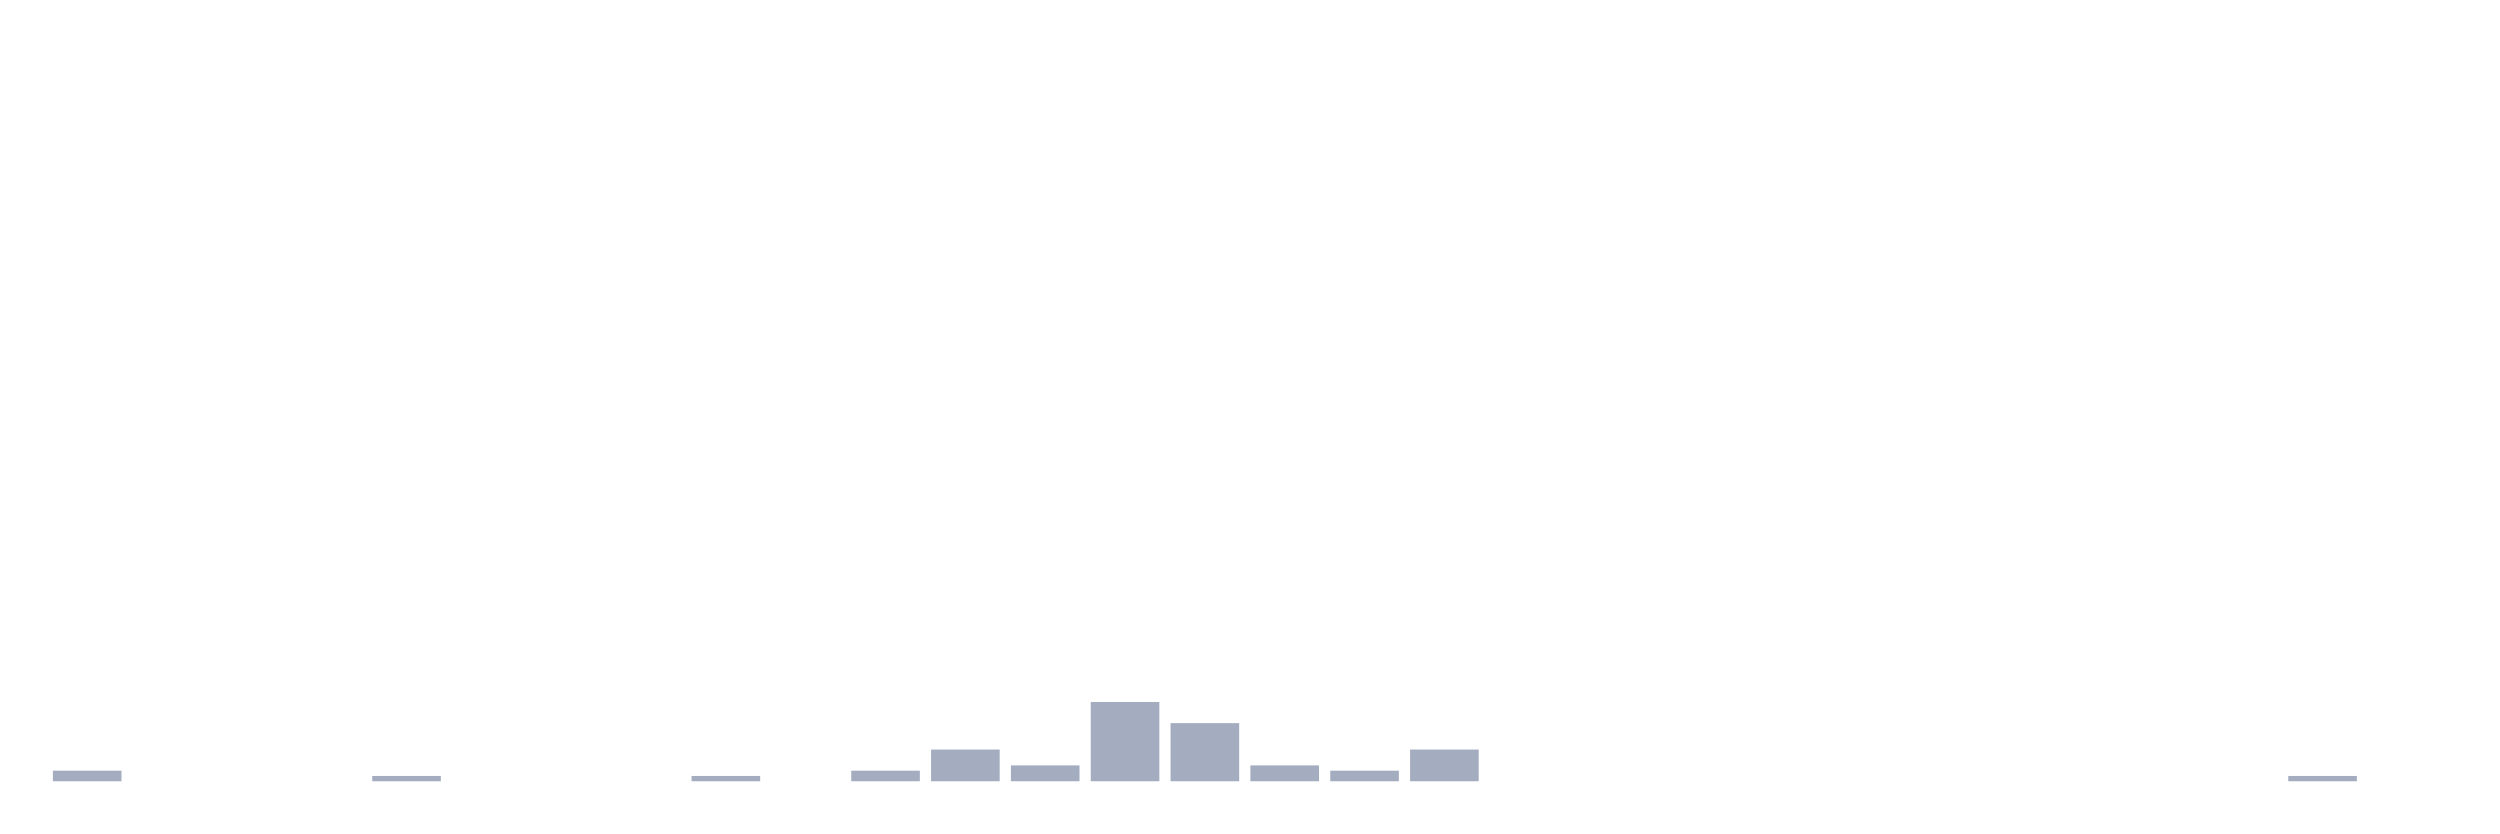
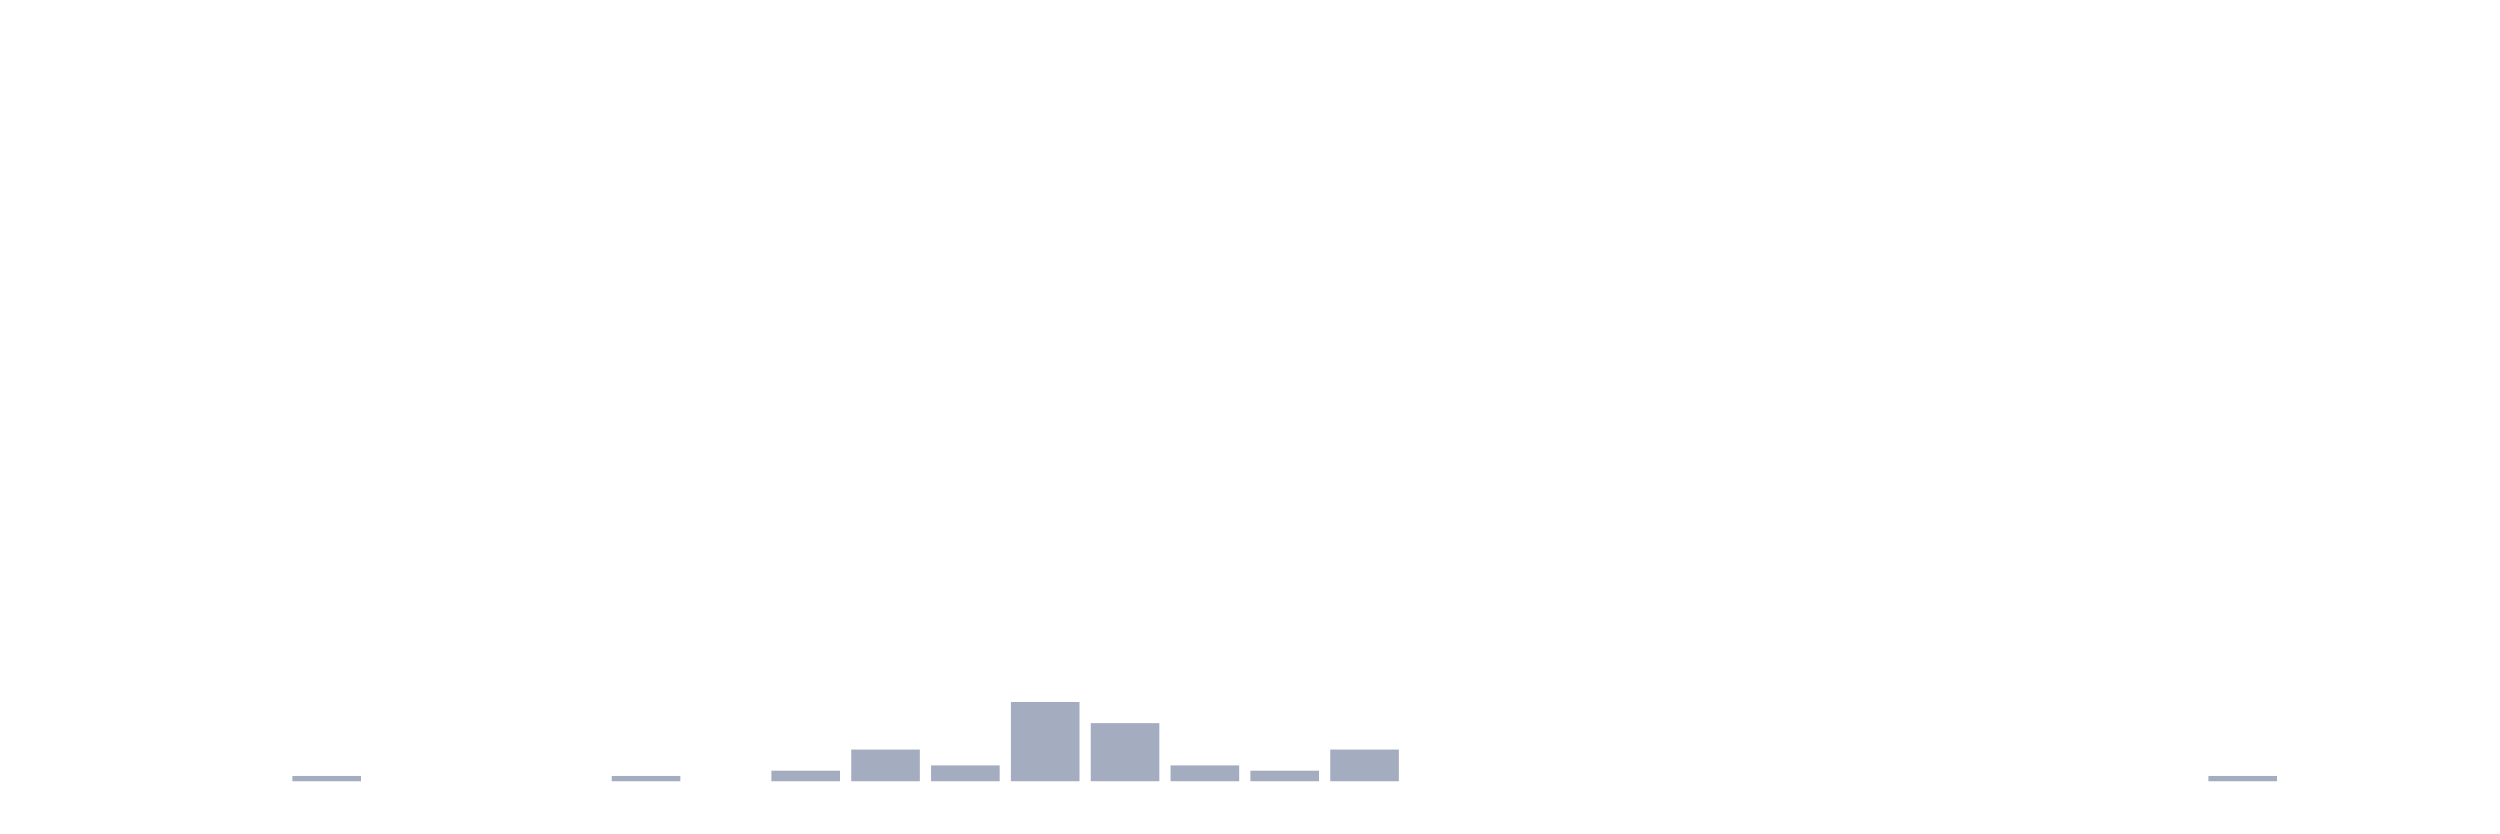
<svg xmlns="http://www.w3.org/2000/svg" viewBox="0 0 480 160">
  <g transform="translate(10,10)">
-     <rect class="bar" x="0.153" width="13.175" y="137.971" height="2.029" fill="rgb(164,173,192)" />
+     <rect class="bar" x="0.153" width="13.175" y="140" height="0" fill="rgb(164,173,192)" />
    <rect class="bar" x="15.482" width="13.175" y="140" height="0" fill="rgb(164,173,192)" />
    <rect class="bar" x="30.81" width="13.175" y="140" height="0" fill="rgb(164,173,192)" />
-     <rect class="bar" x="46.138" width="13.175" y="140" height="0" fill="rgb(164,173,192)" />
-     <rect class="bar" x="61.466" width="13.175" y="138.986" height="1.014" fill="rgb(164,173,192)" />
+     <rect class="bar" x="46.138" width="13.175" y="138.986" height="1.014" fill="rgb(164,173,192)" />
+     <rect class="bar" x="61.466" width="13.175" y="140" height="0" fill="rgb(164,173,192)" />
    <rect class="bar" x="76.794" width="13.175" y="140" height="0" fill="rgb(164,173,192)" />
    <rect class="bar" x="92.123" width="13.175" y="140" height="0" fill="rgb(164,173,192)" />
-     <rect class="bar" x="107.451" width="13.175" y="140" height="0" fill="rgb(164,173,192)" />
-     <rect class="bar" x="122.779" width="13.175" y="138.986" height="1.014" fill="rgb(164,173,192)" />
-     <rect class="bar" x="138.107" width="13.175" y="140" height="0" fill="rgb(164,173,192)" />
-     <rect class="bar" x="153.436" width="13.175" y="137.971" height="2.029" fill="rgb(164,173,192)" />
-     <rect class="bar" x="168.764" width="13.175" y="133.913" height="6.087" fill="rgb(164,173,192)" />
-     <rect class="bar" x="184.092" width="13.175" y="136.957" height="3.043" fill="rgb(164,173,192)" />
-     <rect class="bar" x="199.42" width="13.175" y="124.783" height="15.217" fill="rgb(164,173,192)" />
-     <rect class="bar" x="214.748" width="13.175" y="128.841" height="11.159" fill="rgb(164,173,192)" />
-     <rect class="bar" x="230.077" width="13.175" y="136.957" height="3.043" fill="rgb(164,173,192)" />
-     <rect class="bar" x="245.405" width="13.175" y="137.971" height="2.029" fill="rgb(164,173,192)" />
-     <rect class="bar" x="260.733" width="13.175" y="133.913" height="6.087" fill="rgb(164,173,192)" />
+     <rect class="bar" x="107.451" width="13.175" y="138.986" height="1.014" fill="rgb(164,173,192)" />
+     <rect class="bar" x="122.779" width="13.175" y="140" height="0" fill="rgb(164,173,192)" />
+     <rect class="bar" x="138.107" width="13.175" y="137.971" height="2.029" fill="rgb(164,173,192)" />
+     <rect class="bar" x="153.436" width="13.175" y="133.913" height="6.087" fill="rgb(164,173,192)" />
+     <rect class="bar" x="168.764" width="13.175" y="136.957" height="3.043" fill="rgb(164,173,192)" />
+     <rect class="bar" x="184.092" width="13.175" y="124.783" height="15.217" fill="rgb(164,173,192)" />
+     <rect class="bar" x="199.42" width="13.175" y="128.841" height="11.159" fill="rgb(164,173,192)" />
+     <rect class="bar" x="214.748" width="13.175" y="136.957" height="3.043" fill="rgb(164,173,192)" />
+     <rect class="bar" x="230.077" width="13.175" y="137.971" height="2.029" fill="rgb(164,173,192)" />
+     <rect class="bar" x="245.405" width="13.175" y="133.913" height="6.087" fill="rgb(164,173,192)" />
+     <rect class="bar" x="260.733" width="13.175" y="140" height="0" fill="rgb(164,173,192)" />
    <rect class="bar" x="276.061" width="13.175" y="140" height="0" fill="rgb(164,173,192)" />
    <rect class="bar" x="291.39" width="13.175" y="140" height="0" fill="rgb(164,173,192)" />
    <rect class="bar" x="306.718" width="13.175" y="140" height="0" fill="rgb(164,173,192)" />
    <rect class="bar" x="322.046" width="13.175" y="140" height="0" fill="rgb(164,173,192)" />
    <rect class="bar" x="337.374" width="13.175" y="140" height="0" fill="rgb(164,173,192)" />
    <rect class="bar" x="352.702" width="13.175" y="140" height="0" fill="rgb(164,173,192)" />
    <rect class="bar" x="368.031" width="13.175" y="140" height="0" fill="rgb(164,173,192)" />
    <rect class="bar" x="383.359" width="13.175" y="140" height="0" fill="rgb(164,173,192)" />
    <rect class="bar" x="398.687" width="13.175" y="140" height="0" fill="rgb(164,173,192)" />
-     <rect class="bar" x="414.015" width="13.175" y="140" height="0" fill="rgb(164,173,192)" />
-     <rect class="bar" x="429.344" width="13.175" y="138.986" height="1.014" fill="rgb(164,173,192)" />
+     <rect class="bar" x="414.015" width="13.175" y="138.986" height="1.014" fill="rgb(164,173,192)" />
+     <rect class="bar" x="429.344" width="13.175" y="140" height="0" fill="rgb(164,173,192)" />
    <rect class="bar" x="444.672" width="13.175" y="140" height="0" fill="rgb(164,173,192)" />
  </g>
</svg>
